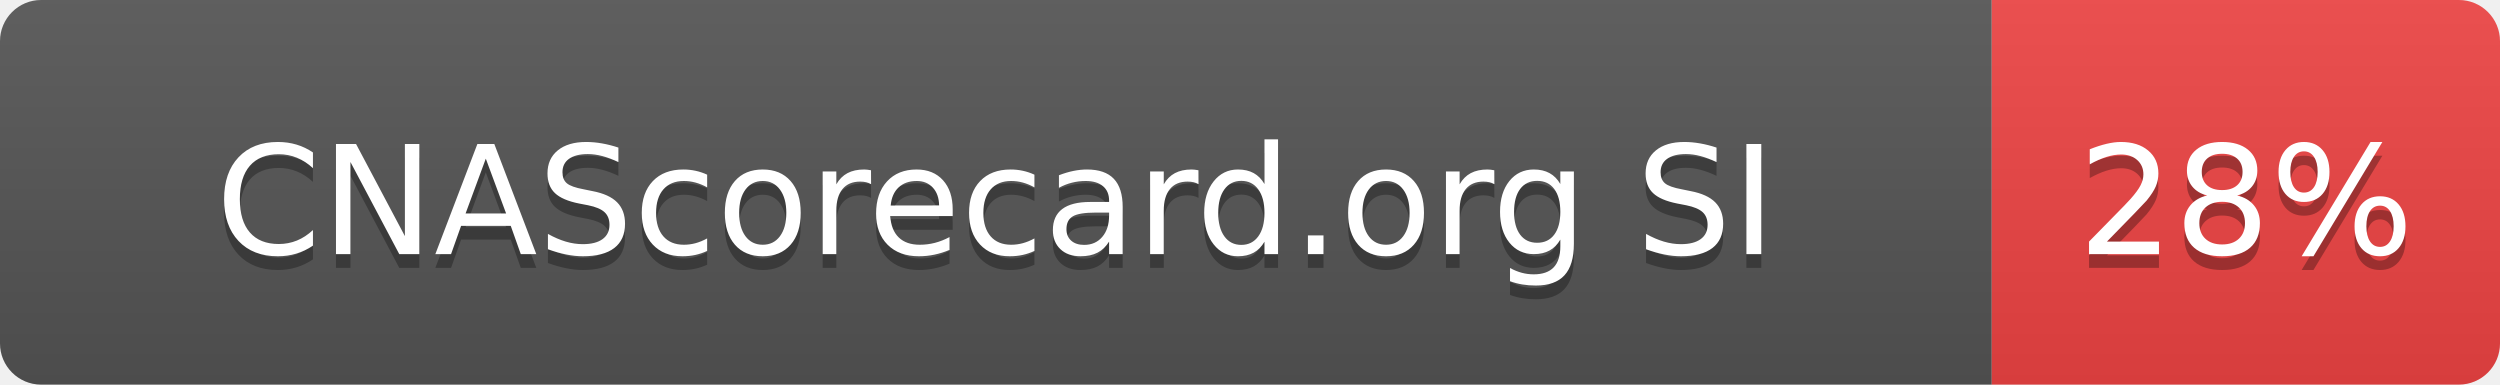
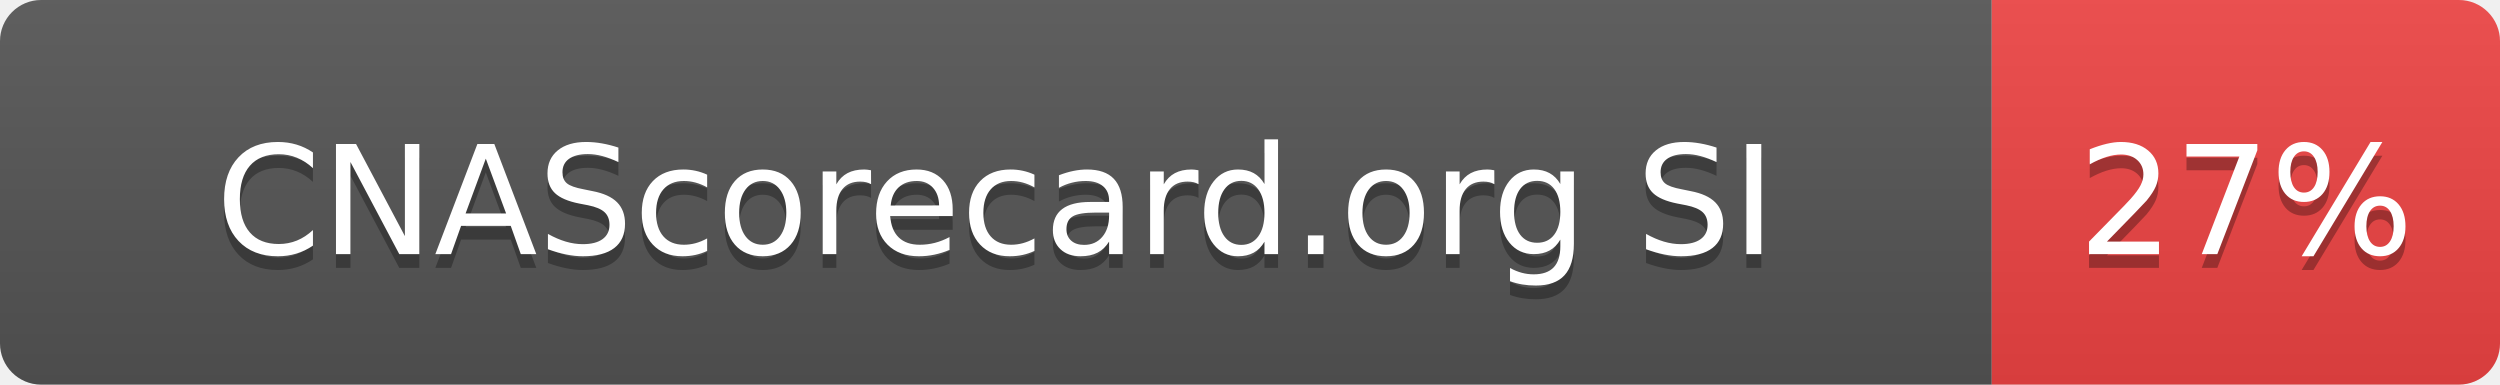
- <svg xmlns="http://www.w3.org/2000/svg" width="182" height="28" role="img" aria-label="CNAScorecard.org SI: 28%">
+ <svg xmlns="http://www.w3.org/2000/svg" width="182" height="28" role="img" aria-label="CNAScorecard.org SI: 27%">
  <linearGradient id="s" x2="0" y2="100%">
    <stop offset="0" stop-color="#bbb" stop-opacity=".1" />
    <stop offset="1" stop-opacity=".1" />
  </linearGradient>
  <clipPath id="r">
    <rect width="182" height="28" rx="3" fill="#fff" />
  </clipPath>
  <g clip-path="url(#r)">
    <rect width="145" height="28" fill="#555" />
    <rect x="145" width="37" height="28" fill="#EF4444" />
    <rect width="182" height="28" fill="url(#s)" />
  </g>
  <g fill="#fff" text-anchor="middle" font-family="Verdana,Geneva,DejaVu Sans,sans-serif" text-rendering="geometricPrecision" font-size="110">
    <text aria-hidden="true" x="725" y="195" fill="#010101" fill-opacity=".3" transform="scale(.1)" textLength="1178">CNAScorecard.org SI</text>
    <text x="725" y="185" transform="scale(.1)" fill="#fff" textLength="1178">CNAScorecard.org SI</text>
-     <text aria-hidden="true" x="1635" y="195" fill="#010101" fill-opacity=".3" transform="scale(.1)" textLength="210">28%</text>
-     <text x="1635" y="185" transform="scale(.1)" fill="#fff" textLength="210">28%</text>
+     <text aria-hidden="true" x="1635" y="195" fill="#010101" fill-opacity=".3" transform="scale(.1)" textLength="210">27%</text>
+     <text x="1635" y="185" transform="scale(.1)" fill="#fff" textLength="210">27%</text>
  </g>
</svg>
